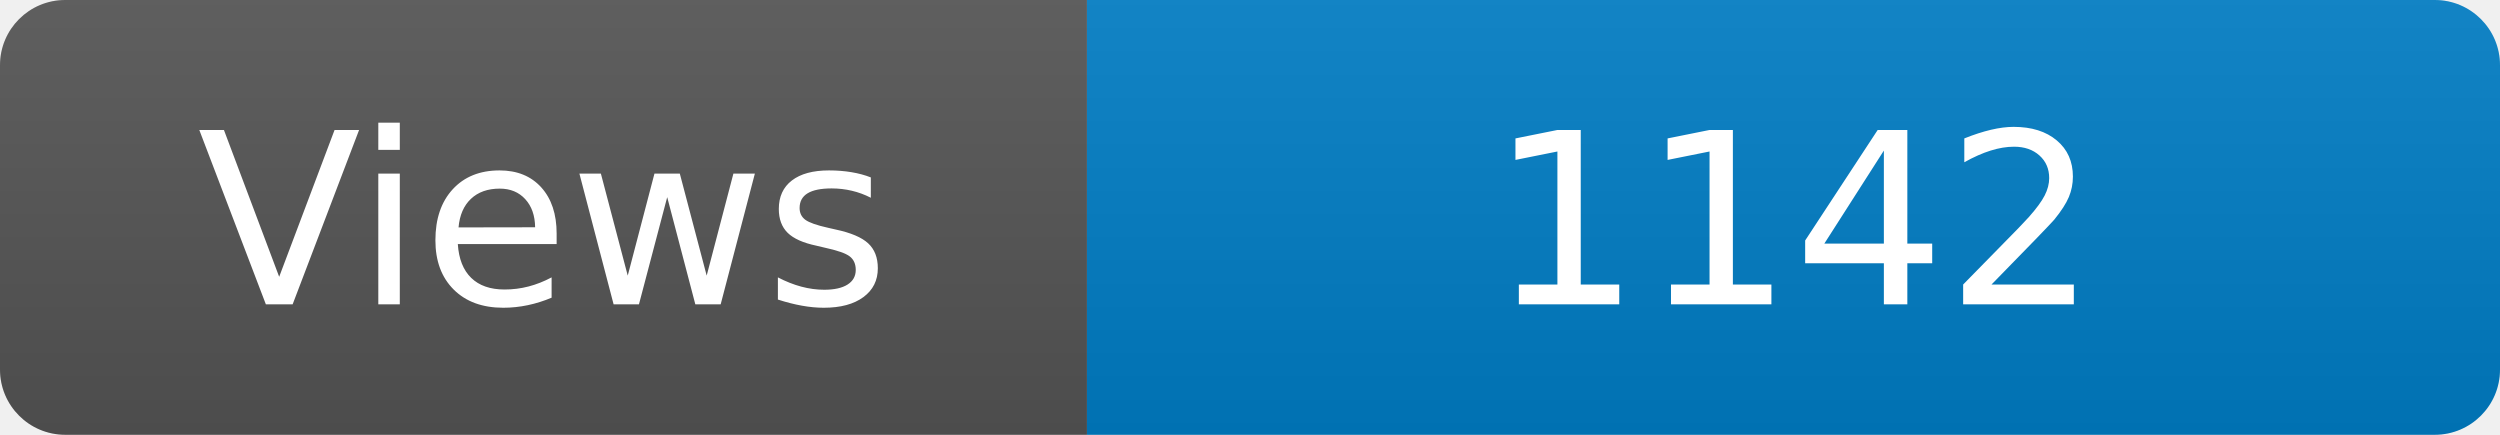
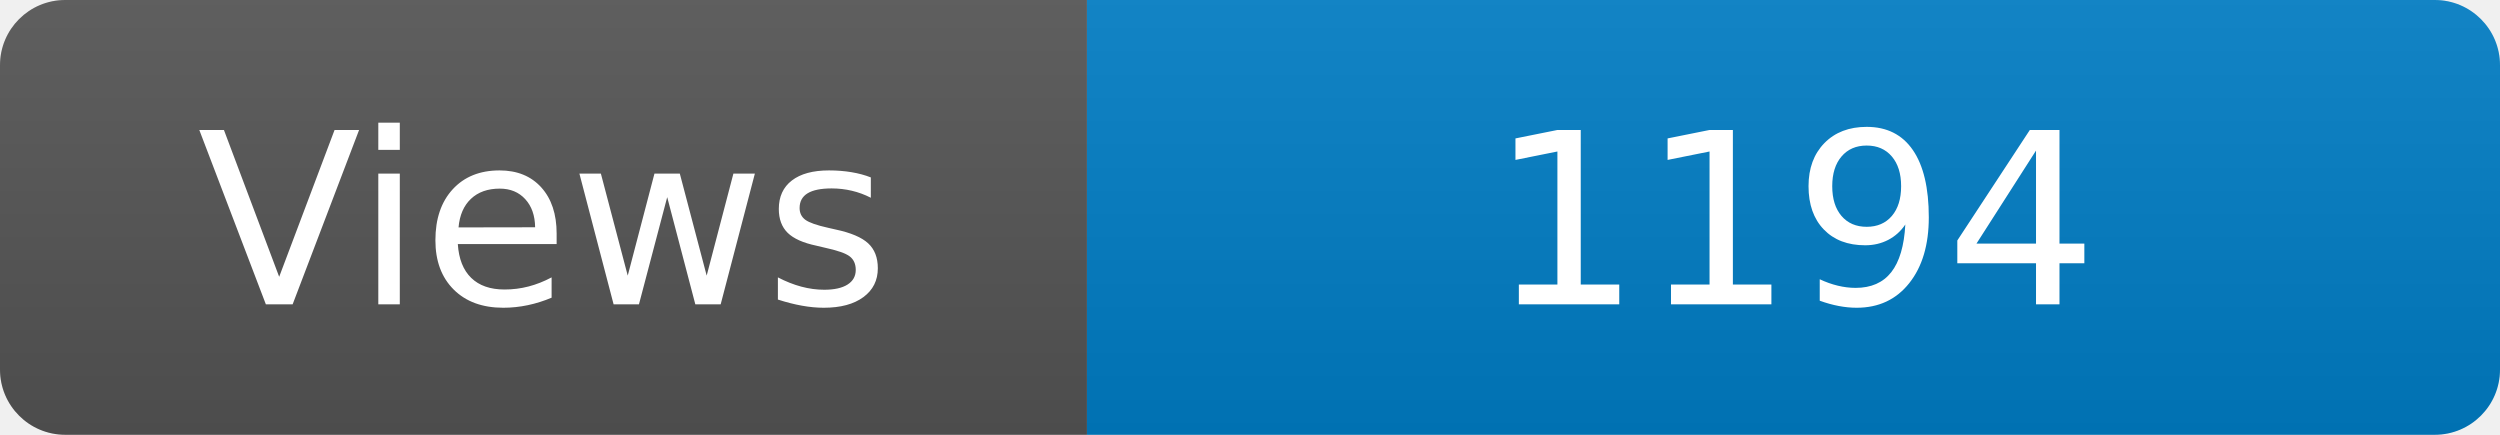
<svg xmlns="http://www.w3.org/2000/svg" width="115" height="20" role="img" aria-label="Maintained?: yes">
  <linearGradient id="s" x2="0" y2="100%">
    <stop offset="0" stop-color="#bbb" stop-opacity=".1" />
    <stop offset="1" stop-opacity=".1" />
  </linearGradient>
  <clipPath id="r">
    <rect width="115" height="20" rx="3" fill="#fff" />
  </clipPath>
  <g clip-path="url(#r)">
    <rect width="50" height="20" fill="#555" />
    <rect x="50" width="160" height="20" fill="#007ec6" />
    <rect width="115" height="20" fill="url(#s)" />
  </g>
  <g fill="#fff" text-anchor="middle" font-family="Verdana,Geneva,DejaVu Sans,sans-serif" font-size="110">
    <text x="250" y="140" transform="scale(.1)" fill="#fff">Views</text>
-     <text x="825" y="140" transform="scale(.1)" fill="#fff">1142</text>
+     <text x="825" y="140" transform="scale(.1)" fill="#fff">1194</text>
  </g>
</svg>
